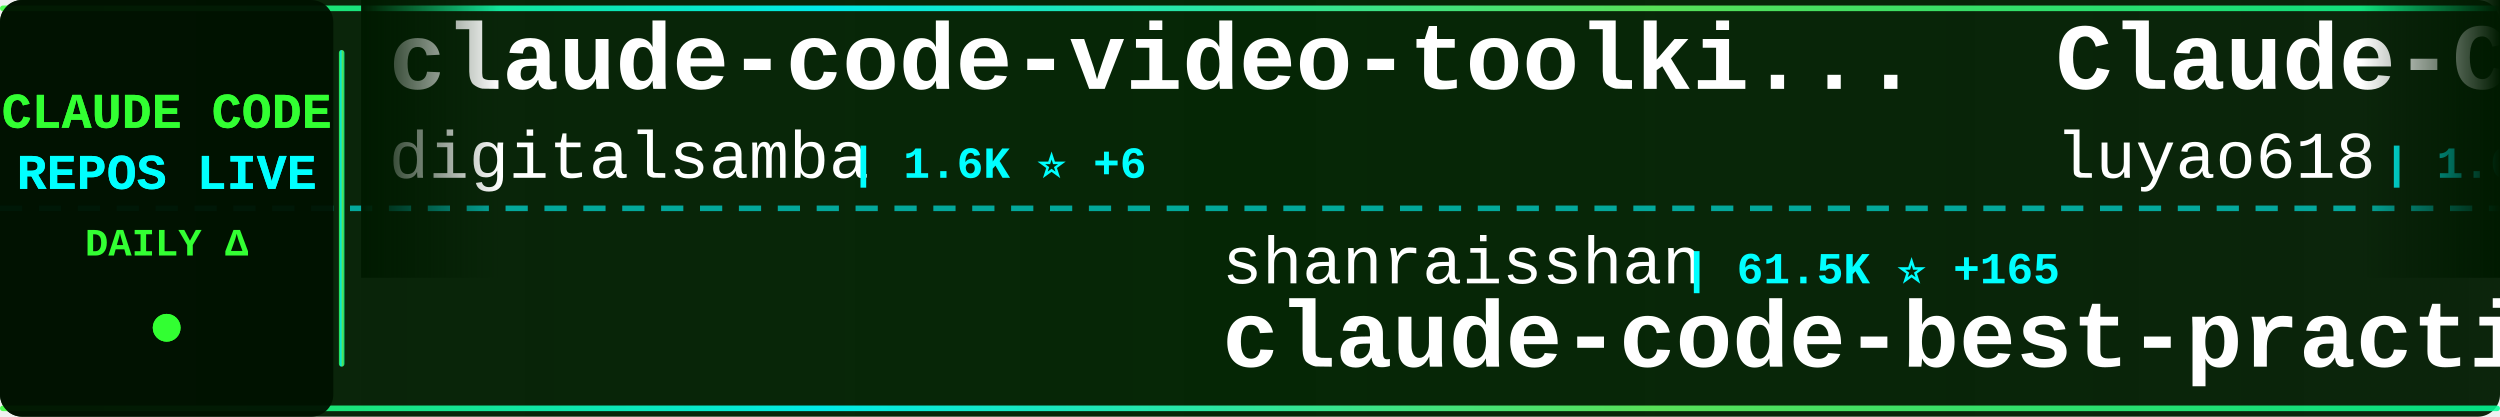
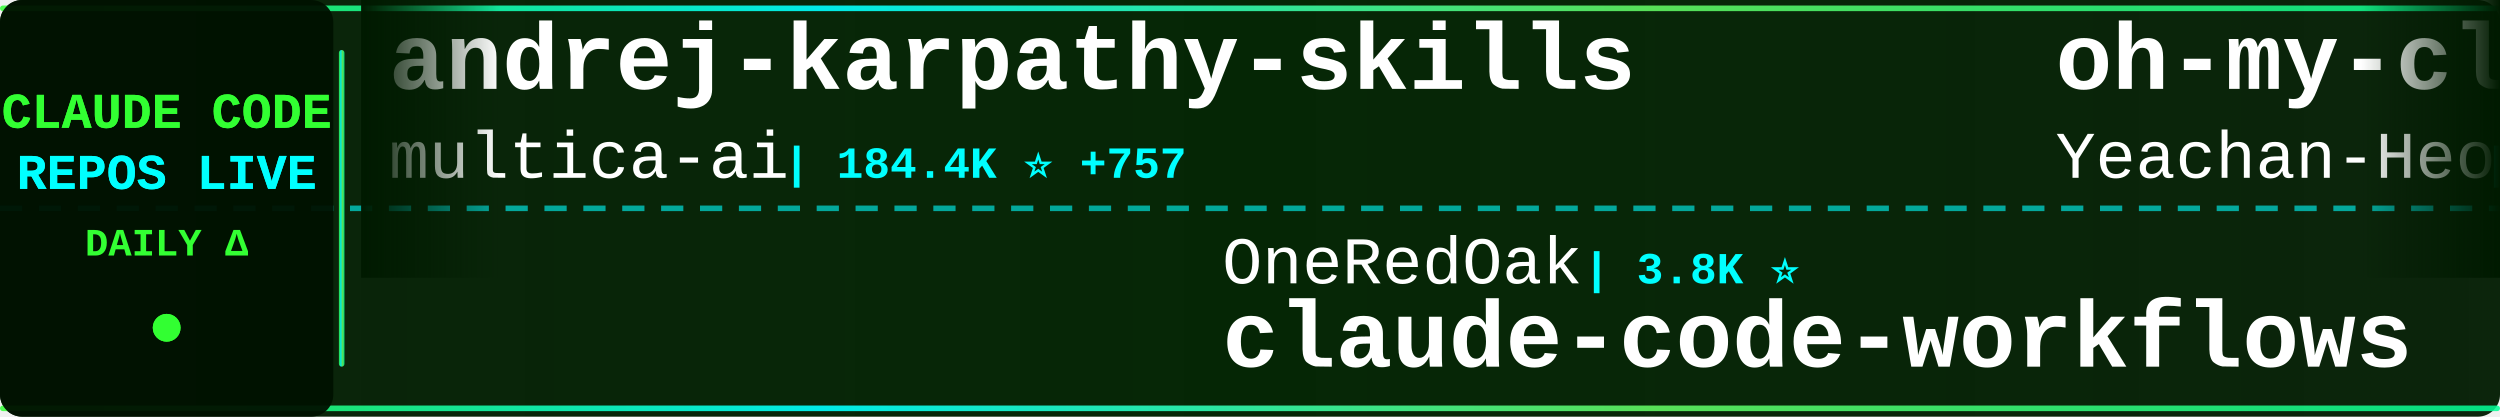
<svg xmlns="http://www.w3.org/2000/svg" width="900" height="150">
  <defs>
    <linearGradient id="tickerBg" x1="0%" y1="0%" x2="100%" y2="0%">
      <stop offset="0%" style="stop-color:#001a00;stop-opacity:0.95" />
      <stop offset="50%" style="stop-color:#002200;stop-opacity:0.98" />
      <stop offset="100%" style="stop-color:#001a00;stop-opacity:0.95" />
    </linearGradient>
    <linearGradient id="borderGrad" x1="0%" y1="0%" x2="100%" y2="0%">
      <stop offset="0%" style="stop-color:#33ff33;stop-opacity:0.85">
        <animate attributeName="stop-opacity" values="0.85;1;0.85" dur="2s" repeatCount="indefinite" />
      </stop>
      <stop offset="33%" style="stop-color:#00ffff;stop-opacity:0.9">
        <animate attributeName="stop-opacity" values="0.9;1;0.9" dur="2.2s" repeatCount="indefinite" />
      </stop>
      <stop offset="66%" style="stop-color:#66ff66;stop-opacity:0.85">
        <animate attributeName="stop-opacity" values="0.85;1;0.85" dur="1.8s" repeatCount="indefinite" />
      </stop>
      <stop offset="100%" style="stop-color:#00ff99;stop-opacity:0.85">
        <animate attributeName="stop-opacity" values="0.85;1;0.85" dur="2s" repeatCount="indefinite" />
      </stop>
    </linearGradient>
    <filter id="textGlow">
      <feGaussianBlur stdDeviation="0.1" result="coloredBlur" />
      <feMerge>
        <feMergeNode in="coloredBlur" />
        <feMergeNode in="SourceGraphic" />
      </feMerge>
    </filter>
    <filter id="metricGlow">
      <feGaussianBlur stdDeviation="0.2" result="coloredBlur" />
      <feMerge>
        <feMergeNode in="coloredBlur" />
        <feMergeNode in="SourceGraphic" />
      </feMerge>
    </filter>
    <linearGradient id="leftFade" x1="0%" y1="0%" x2="100%" y2="0%">
      <stop offset="0%" style="stop-color:#001a00;stop-opacity:1" />
      <stop offset="100%" style="stop-color:#001a00;stop-opacity:0" />
    </linearGradient>
    <linearGradient id="rightFade" x1="0%" y1="0%" x2="100%" y2="0%">
      <stop offset="0%" style="stop-color:#001a00;stop-opacity:0" />
      <stop offset="100%" style="stop-color:#001a00;stop-opacity:1" />
    </linearGradient>
  </defs>
  <rect width="900" height="150" fill="url(#tickerBg)" rx="8" />
  <rect x="0" y="2" width="900" height="2" fill="url(#borderGrad)" rx="1" />
  <rect x="0" y="146" width="900" height="2" fill="url(#borderGrad)" rx="1" />
  <line x1="0" y1="75" x2="900" y2="75" stroke="#00ffff" stroke-width="2" stroke-dasharray="8 6" opacity="0.6" />
  <rect x="0" y="0" width="120" height="150" fill="#001100" opacity="0.95" rx="8" />
  <text x="60" y="46" font-family="'Courier New', monospace" font-size="18" font-weight="bold" fill="#33ff33" text-anchor="middle" filter="url(#textGlow)">
    CLAUDE CODE
  </text>
  <text x="60" y="68" font-family="'Courier New', monospace" font-size="18" font-weight="bold" fill="#00ffff" text-anchor="middle" filter="url(#textGlow)">
    REPOS LIVE
  </text>
  <text x="60" y="92" font-family="'Courier New', monospace" font-size="14" font-weight="bold" fill="#33ff33" text-anchor="middle">
    DAILY Δ
  </text>
  <circle cx="60" cy="118" r="5" fill="#33ff33" filter="url(#metricGlow)">
    <animate attributeName="r" values="4;6;4" dur="1.5s" repeatCount="indefinite" />
    <animate attributeName="opacity" values="0.6;1;0.6" dur="1.5s" repeatCount="indefinite" />
  </circle>
  <rect x="122" y="18" width="2" height="114" fill="url(#borderGrad)" rx="1" />
  <clipPath id="tickerClip">
    <rect x="130" y="0" width="770" height="150" />
  </clipPath>
  <g clip-path="url(#tickerClip)">
    <g id="tickerItems">
      <animateTransform attributeName="transform" attributeType="XML" type="translate" from="0 0" to="-3000 0" dur="54s" repeatCount="indefinite" />
      <g transform="translate(0, 0)">
-         <text x="140" y="32" font-family="'Courier New', monospace" font-size="34" font-weight="bold" fill="#ffffff">claude-code-video-toolki...</text>
-         <text x="140" y="64" font-family="'Courier New', monospace" font-size="24" font-weight="normal" fill="#ffffff" opacity="1.0">digitalsamba</text>
-         <text x="306" y="64" font-family="'Courier New', monospace" font-size="16" font-weight="bold" fill="#00ffff"> | 1.6K ⭐ +6</text>
+         <text x="140" y="32" font-family="'Courier New', monospace" font-size="34" font-weight="bold" fill="#ffffff">andrej-karpathy-skills</text>
+         <text x="140" y="64" font-family="'Courier New', monospace" font-size="24" font-weight="normal" fill="#ffffff" opacity="1.0">multica-ai</text>
+         <text x="282" y="64" font-family="'Courier New', monospace" font-size="16" font-weight="bold" fill="#00ffff"> | 184.4K ⭐ +757</text>
      </g>
      <g transform="translate(300, 0)">
-         <text x="140" y="102" font-family="'Courier New', monospace" font-size="24" font-weight="normal" fill="#ffffff" opacity="1.0">shanraisshan</text>
-         <text x="306" y="102" font-family="'Courier New', monospace" font-size="16" font-weight="bold" fill="#00ffff"> | 61.5K ⭐ +165</text>
-         <text x="140" y="132" font-family="'Courier New', monospace" font-size="34" font-weight="bold" fill="#ffffff">claude-code-best-practic...</text>
+         <text x="140" y="102" font-family="'Courier New', monospace" font-size="24" font-weight="normal" fill="#ffffff" opacity="1.0">OneRedOak</text>
+         <text x="270" y="102" font-family="'Courier New', monospace" font-size="16" font-weight="bold" fill="#00ffff"> | 3.8K ⭐</text>
+         <text x="140" y="132" font-family="'Courier New', monospace" font-size="34" font-weight="bold" fill="#ffffff">claude-code-workflows</text>
      </g>
      <g transform="translate(600, 0)">
-         <text x="140" y="32" font-family="'Courier New', monospace" font-size="34" font-weight="bold" fill="#ffffff">Claude-Code-Source-Study</text>
-         <text x="140" y="64" font-family="'Courier New', monospace" font-size="24" font-weight="normal" fill="#ffffff" opacity="1.0">luyao618</text>
-         <text x="258" y="64" font-family="'Courier New', monospace" font-size="16" font-weight="bold" fill="#00ffff"> | 1.6K ⭐ +1</text>
+         <text x="140" y="32" font-family="'Courier New', monospace" font-size="34" font-weight="bold" fill="#ffffff">oh-my-claudecode</text>
+         <text x="140" y="64" font-family="'Courier New', monospace" font-size="24" font-weight="normal" fill="#ffffff" opacity="1.0">Yeachan-Heo</text>
+         <text x="294" y="64" font-family="'Courier New', monospace" font-size="16" font-weight="bold" fill="#00ffff"> | 37.1K ⭐ +56</text>
      </g>
      <g transform="translate(900, 0)">
-         <text x="140" y="102" font-family="'Courier New', monospace" font-size="24" font-weight="normal" fill="#ffffff" opacity="1.0">ChrisWiles</text>
-         <text x="282" y="102" font-family="'Courier New', monospace" font-size="16" font-weight="bold" fill="#00ffff"> | 6.0K ⭐ +2</text>
-         <text x="140" y="132" font-family="'Courier New', monospace" font-size="34" font-weight="bold" fill="#ffffff">claude-code-showcase</text>
+         <text x="140" y="102" font-family="'Courier New', monospace" font-size="24" font-weight="normal" fill="#ffffff" opacity="1.0">farion1231</text>
+         <text x="282" y="102" font-family="'Courier New', monospace" font-size="16" font-weight="bold" fill="#00ffff"> | 110.5K ⭐ +695</text>
+         <text x="140" y="132" font-family="'Courier New', monospace" font-size="34" font-weight="bold" fill="#ffffff">cc-switch</text>
      </g>
      <g transform="translate(1200, 0)">
-         <text x="140" y="32" font-family="'Courier New', monospace" font-size="34" font-weight="bold" fill="#ffffff">ECC</text>
-         <text x="140" y="64" font-family="'Courier New', monospace" font-size="24" font-weight="normal" fill="#ffffff" opacity="1.0">affaan-m</text>
-         <text x="258" y="64" font-family="'Courier New', monospace" font-size="16" font-weight="bold" fill="#00ffff"> | 223.3K ⭐ +503</text>
+         <text x="140" y="32" font-family="'Courier New', monospace" font-size="34" font-weight="bold" fill="#ffffff">claude-code-security-rev...</text>
+         <text x="140" y="64" font-family="'Courier New', monospace" font-size="24" font-weight="normal" fill="#ffffff" opacity="1.0">anthropics</text>
+         <text x="282" y="64" font-family="'Courier New', monospace" font-size="16" font-weight="bold" fill="#00ffff"> | 5.4K ⭐ +12</text>
      </g>
      <g transform="translate(1500, 0)">
-         <text x="140" y="102" font-family="'Courier New', monospace" font-size="24" font-weight="normal" fill="#ffffff" opacity="1.0">alejandrobalderas</text>
-         <text x="366" y="102" font-family="'Courier New', monospace" font-size="16" font-weight="bold" fill="#00ffff"> | 2.3K ⭐ +20</text>
-         <text x="140" y="132" font-family="'Courier New', monospace" font-size="34" font-weight="bold" fill="#ffffff">claude-code-from-source</text>
+         <text x="140" y="102" font-family="'Courier New', monospace" font-size="24" font-weight="normal" fill="#ffffff" opacity="1.0">JrCx7scC</text>
+         <text x="258" y="102" font-family="'Courier New', monospace" font-size="16" font-weight="bold" fill="#00ffff"> | 371 ⭐</text>
+         <text x="140" y="132" font-family="'Courier New', monospace" font-size="34" font-weight="bold" fill="#ffffff">claude-code-source</text>
      </g>
      <g transform="translate(1800, 0)">
-         <text x="140" y="32" font-family="'Courier New', monospace" font-size="34" font-weight="bold" fill="#ffffff">claude-code-cli</text>
-         <text x="140" y="64" font-family="'Courier New', monospace" font-size="24" font-weight="normal" fill="#ffffff" opacity="1.0">huangserva</text>
-         <text x="282" y="64" font-family="'Courier New', monospace" font-size="16" font-weight="bold" fill="#00ffff"> | 614 ⭐ +2</text>
+         <text x="140" y="32" font-family="'Courier New', monospace" font-size="34" font-weight="bold" fill="#ffffff">Auto-claude-code-researc...</text>
+         <text x="140" y="64" font-family="'Courier New', monospace" font-size="24" font-weight="normal" fill="#ffffff" opacity="1.0">wanshuiyin</text>
+         <text x="282" y="64" font-family="'Courier New', monospace" font-size="16" font-weight="bold" fill="#00ffff"> | 12.8K ⭐ +53</text>
      </g>
      <g transform="translate(2100, 0)">
-         <text x="140" y="102" font-family="'Courier New', monospace" font-size="24" font-weight="normal" fill="#ffffff" opacity="1.0">rohitg00</text>
-         <text x="258" y="102" font-family="'Courier New', monospace" font-size="16" font-weight="bold" fill="#00ffff"> | 2.2K ⭐ +11</text>
-         <text x="140" y="132" font-family="'Courier New', monospace" font-size="34" font-weight="bold" fill="#ffffff">awesome-claude-code-tool...</text>
+         <text x="140" y="102" font-family="'Courier New', monospace" font-size="24" font-weight="normal" fill="#ffffff" opacity="1.0">pengchengneo</text>
+         <text x="306" y="102" font-family="'Courier New', monospace" font-size="16" font-weight="bold" fill="#00ffff"> | 1.6K ⭐ +5</text>
+         <text x="140" y="132" font-family="'Courier New', monospace" font-size="34" font-weight="bold" fill="#ffffff">Claude-Code</text>
      </g>
      <g transform="translate(2400, 0)">
-         <text x="140" y="32" font-family="'Courier New', monospace" font-size="34" font-weight="bold" fill="#ffffff">claude-code-templates</text>
-         <text x="140" y="64" font-family="'Courier New', monospace" font-size="24" font-weight="normal" fill="#ffffff" opacity="1.0">davila7</text>
-         <text x="246" y="64" font-family="'Courier New', monospace" font-size="16" font-weight="bold" fill="#00ffff"> | 28.4K ⭐ +15</text>
+         <text x="140" y="32" font-family="'Courier New', monospace" font-size="34" font-weight="bold" fill="#ffffff">Dive-into-Claude-Code</text>
+         <text x="140" y="64" font-family="'Courier New', monospace" font-size="24" font-weight="normal" fill="#ffffff" opacity="1.0">VILA-Lab</text>
+         <text x="258" y="64" font-family="'Courier New', monospace" font-size="16" font-weight="bold" fill="#00ffff"> | 1.8K ⭐ +8</text>
      </g>
      <g transform="translate(2700, 0)">
-         <text x="140" y="102" font-family="'Courier New', monospace" font-size="24" font-weight="normal" fill="#ffffff" opacity="1.0">ChinaSiro</text>
-         <text x="270" y="102" font-family="'Courier New', monospace" font-size="16" font-weight="bold" fill="#00ffff"> | 9.5K ⭐ +10</text>
-         <text x="140" y="132" font-family="'Courier New', monospace" font-size="34" font-weight="bold" fill="#ffffff">claude-code-sourcemap</text>
+         <text x="140" y="102" font-family="'Courier New', monospace" font-size="24" font-weight="normal" fill="#ffffff" opacity="1.0">centminmod</text>
+         <text x="282" y="102" font-family="'Courier New', monospace" font-size="16" font-weight="bold" fill="#00ffff"> | 2.4K ⭐</text>
+         <text x="140" y="132" font-family="'Courier New', monospace" font-size="34" font-weight="bold" fill="#ffffff">my-claude-code-setup</text>
      </g>
      <g transform="translate(3000, 0)">
-         <text x="140" y="32" font-family="'Courier New', monospace" font-size="34" font-weight="bold" fill="#ffffff">claude-code-video-toolki...</text>
-         <text x="140" y="64" font-family="'Courier New', monospace" font-size="24" font-weight="normal" fill="#ffffff" opacity="1.0">digitalsamba</text>
-         <text x="306" y="64" font-family="'Courier New', monospace" font-size="16" font-weight="bold" fill="#00ffff"> | 1.6K ⭐ +6</text>
+         <text x="140" y="32" font-family="'Courier New', monospace" font-size="34" font-weight="bold" fill="#ffffff">andrej-karpathy-skills</text>
+         <text x="140" y="64" font-family="'Courier New', monospace" font-size="24" font-weight="normal" fill="#ffffff" opacity="1.0">multica-ai</text>
+         <text x="282" y="64" font-family="'Courier New', monospace" font-size="16" font-weight="bold" fill="#00ffff"> | 184.4K ⭐ +757</text>
      </g>
      <g transform="translate(3300, 0)">
-         <text x="140" y="102" font-family="'Courier New', monospace" font-size="24" font-weight="normal" fill="#ffffff" opacity="1.0">shanraisshan</text>
-         <text x="306" y="102" font-family="'Courier New', monospace" font-size="16" font-weight="bold" fill="#00ffff"> | 61.5K ⭐ +165</text>
-         <text x="140" y="132" font-family="'Courier New', monospace" font-size="34" font-weight="bold" fill="#ffffff">claude-code-best-practic...</text>
+         <text x="140" y="102" font-family="'Courier New', monospace" font-size="24" font-weight="normal" fill="#ffffff" opacity="1.0">OneRedOak</text>
+         <text x="270" y="102" font-family="'Courier New', monospace" font-size="16" font-weight="bold" fill="#00ffff"> | 3.8K ⭐</text>
+         <text x="140" y="132" font-family="'Courier New', monospace" font-size="34" font-weight="bold" fill="#ffffff">claude-code-workflows</text>
      </g>
      <g transform="translate(3600, 0)">
-         <text x="140" y="32" font-family="'Courier New', monospace" font-size="34" font-weight="bold" fill="#ffffff">Claude-Code-Source-Study</text>
-         <text x="140" y="64" font-family="'Courier New', monospace" font-size="24" font-weight="normal" fill="#ffffff" opacity="1.0">luyao618</text>
-         <text x="258" y="64" font-family="'Courier New', monospace" font-size="16" font-weight="bold" fill="#00ffff"> | 1.6K ⭐ +1</text>
+         <text x="140" y="32" font-family="'Courier New', monospace" font-size="34" font-weight="bold" fill="#ffffff">oh-my-claudecode</text>
+         <text x="140" y="64" font-family="'Courier New', monospace" font-size="24" font-weight="normal" fill="#ffffff" opacity="1.0">Yeachan-Heo</text>
+         <text x="294" y="64" font-family="'Courier New', monospace" font-size="16" font-weight="bold" fill="#00ffff"> | 37.1K ⭐ +56</text>
      </g>
      <g transform="translate(3900, 0)">
-         <text x="140" y="102" font-family="'Courier New', monospace" font-size="24" font-weight="normal" fill="#ffffff" opacity="1.0">ChrisWiles</text>
-         <text x="282" y="102" font-family="'Courier New', monospace" font-size="16" font-weight="bold" fill="#00ffff"> | 6.0K ⭐ +2</text>
-         <text x="140" y="132" font-family="'Courier New', monospace" font-size="34" font-weight="bold" fill="#ffffff">claude-code-showcase</text>
+         <text x="140" y="102" font-family="'Courier New', monospace" font-size="24" font-weight="normal" fill="#ffffff" opacity="1.0">farion1231</text>
+         <text x="282" y="102" font-family="'Courier New', monospace" font-size="16" font-weight="bold" fill="#00ffff"> | 110.5K ⭐ +695</text>
+         <text x="140" y="132" font-family="'Courier New', monospace" font-size="34" font-weight="bold" fill="#ffffff">cc-switch</text>
      </g>
    </g>
  </g>
  <rect x="130" y="0" width="50" height="100" fill="url(#leftFade)" />
  <rect x="850" y="0" width="50" height="100" fill="url(#rightFade)" />
</svg>
